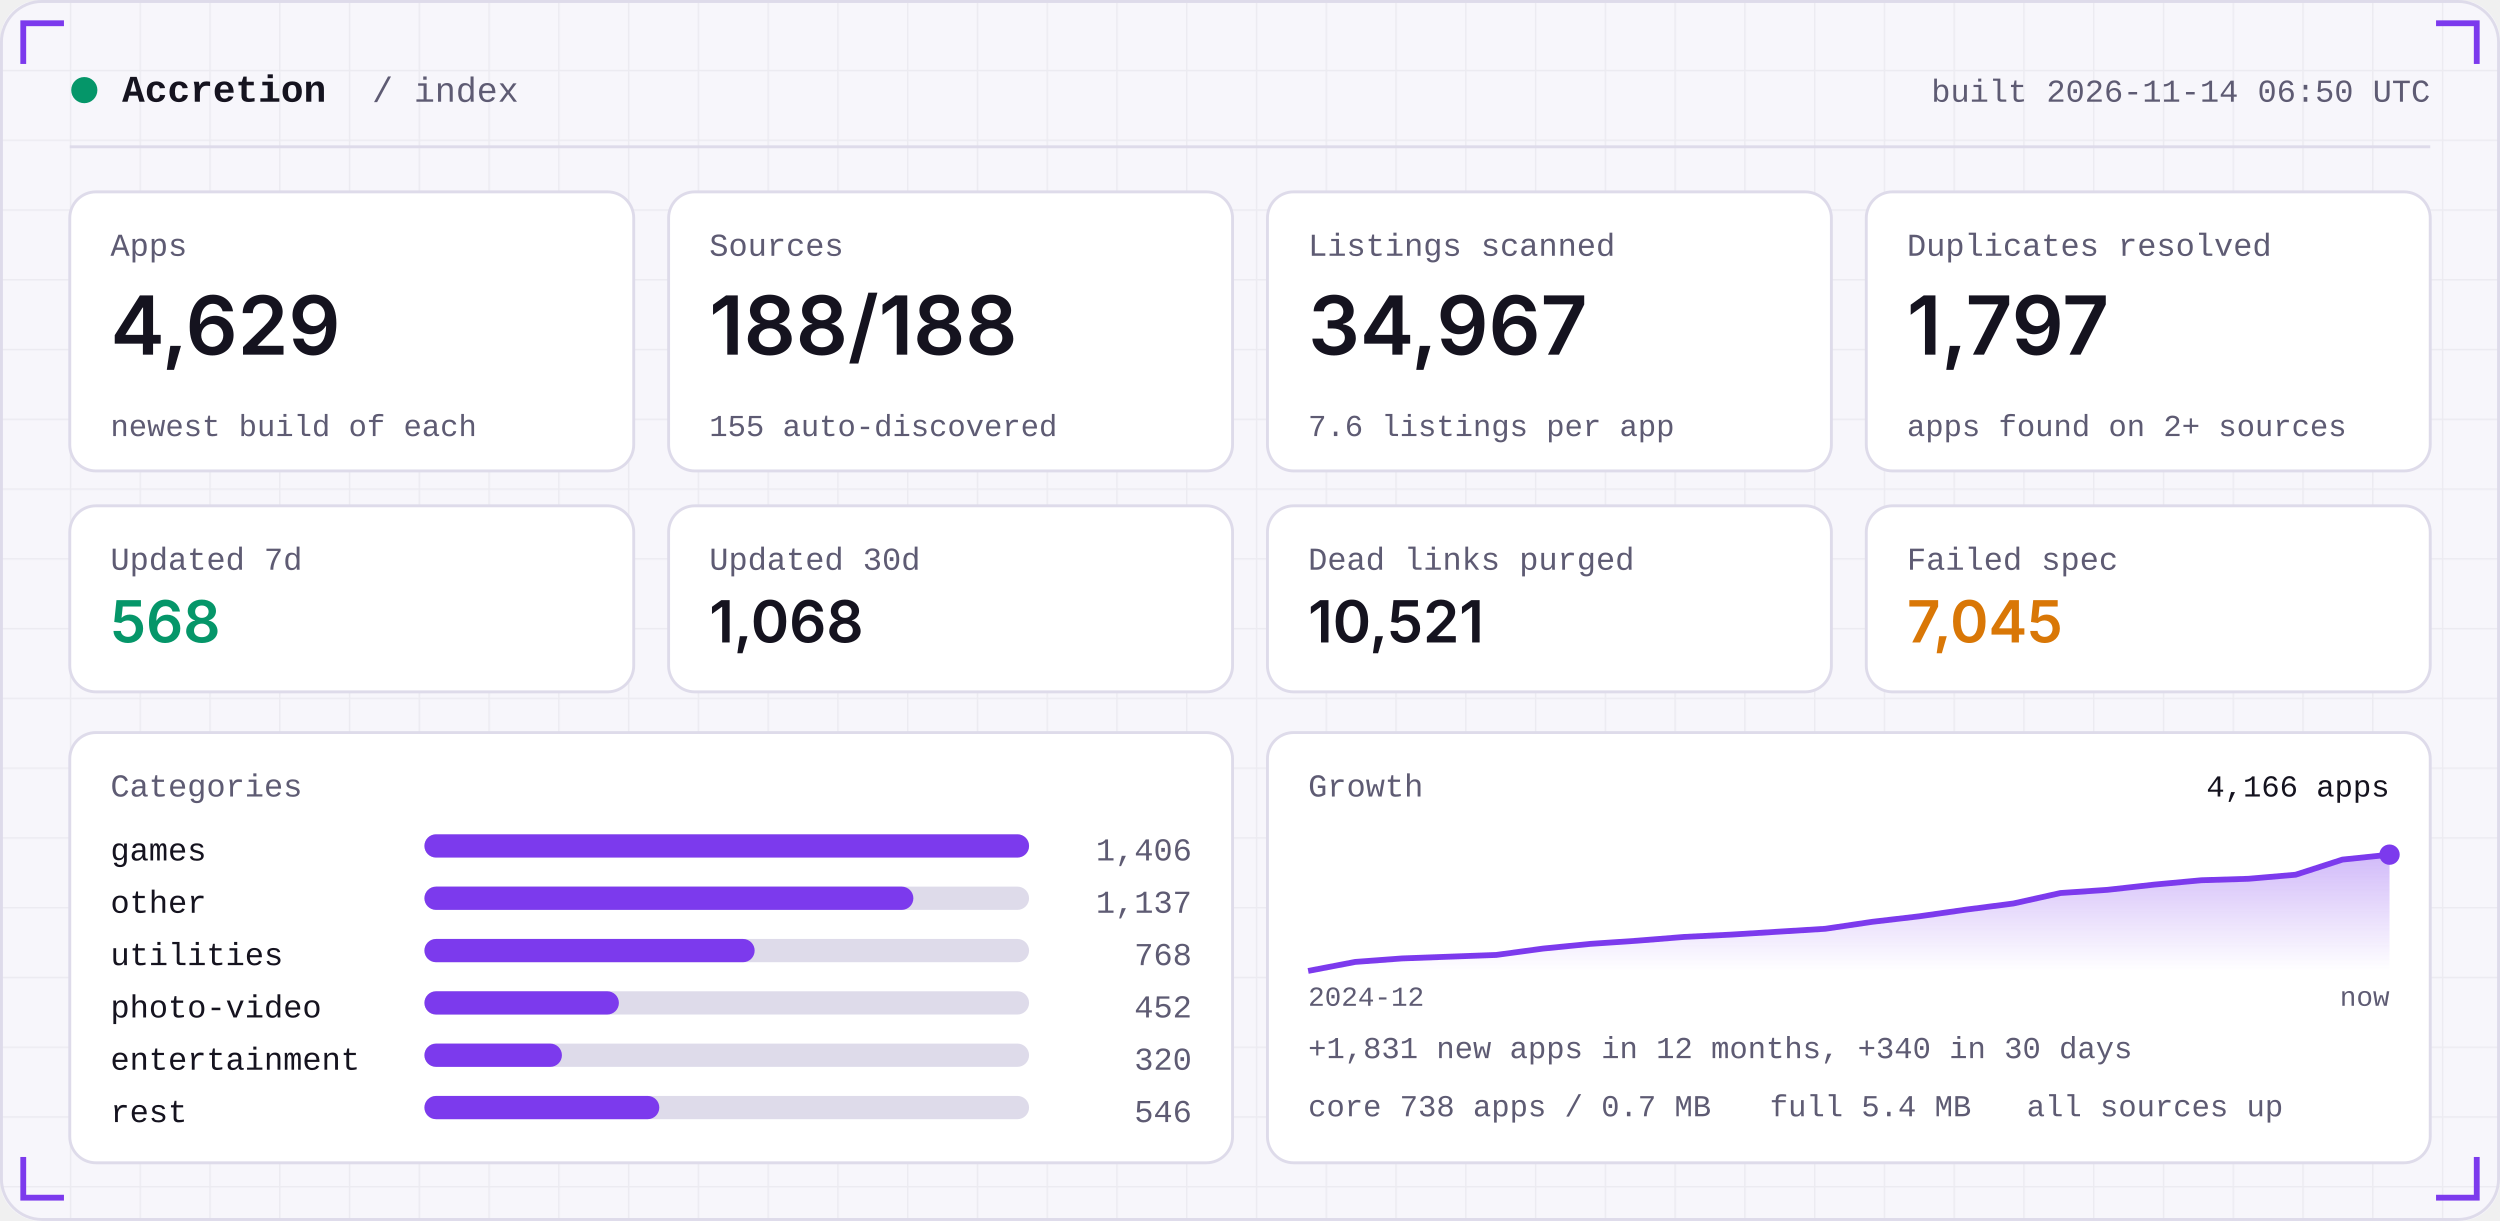
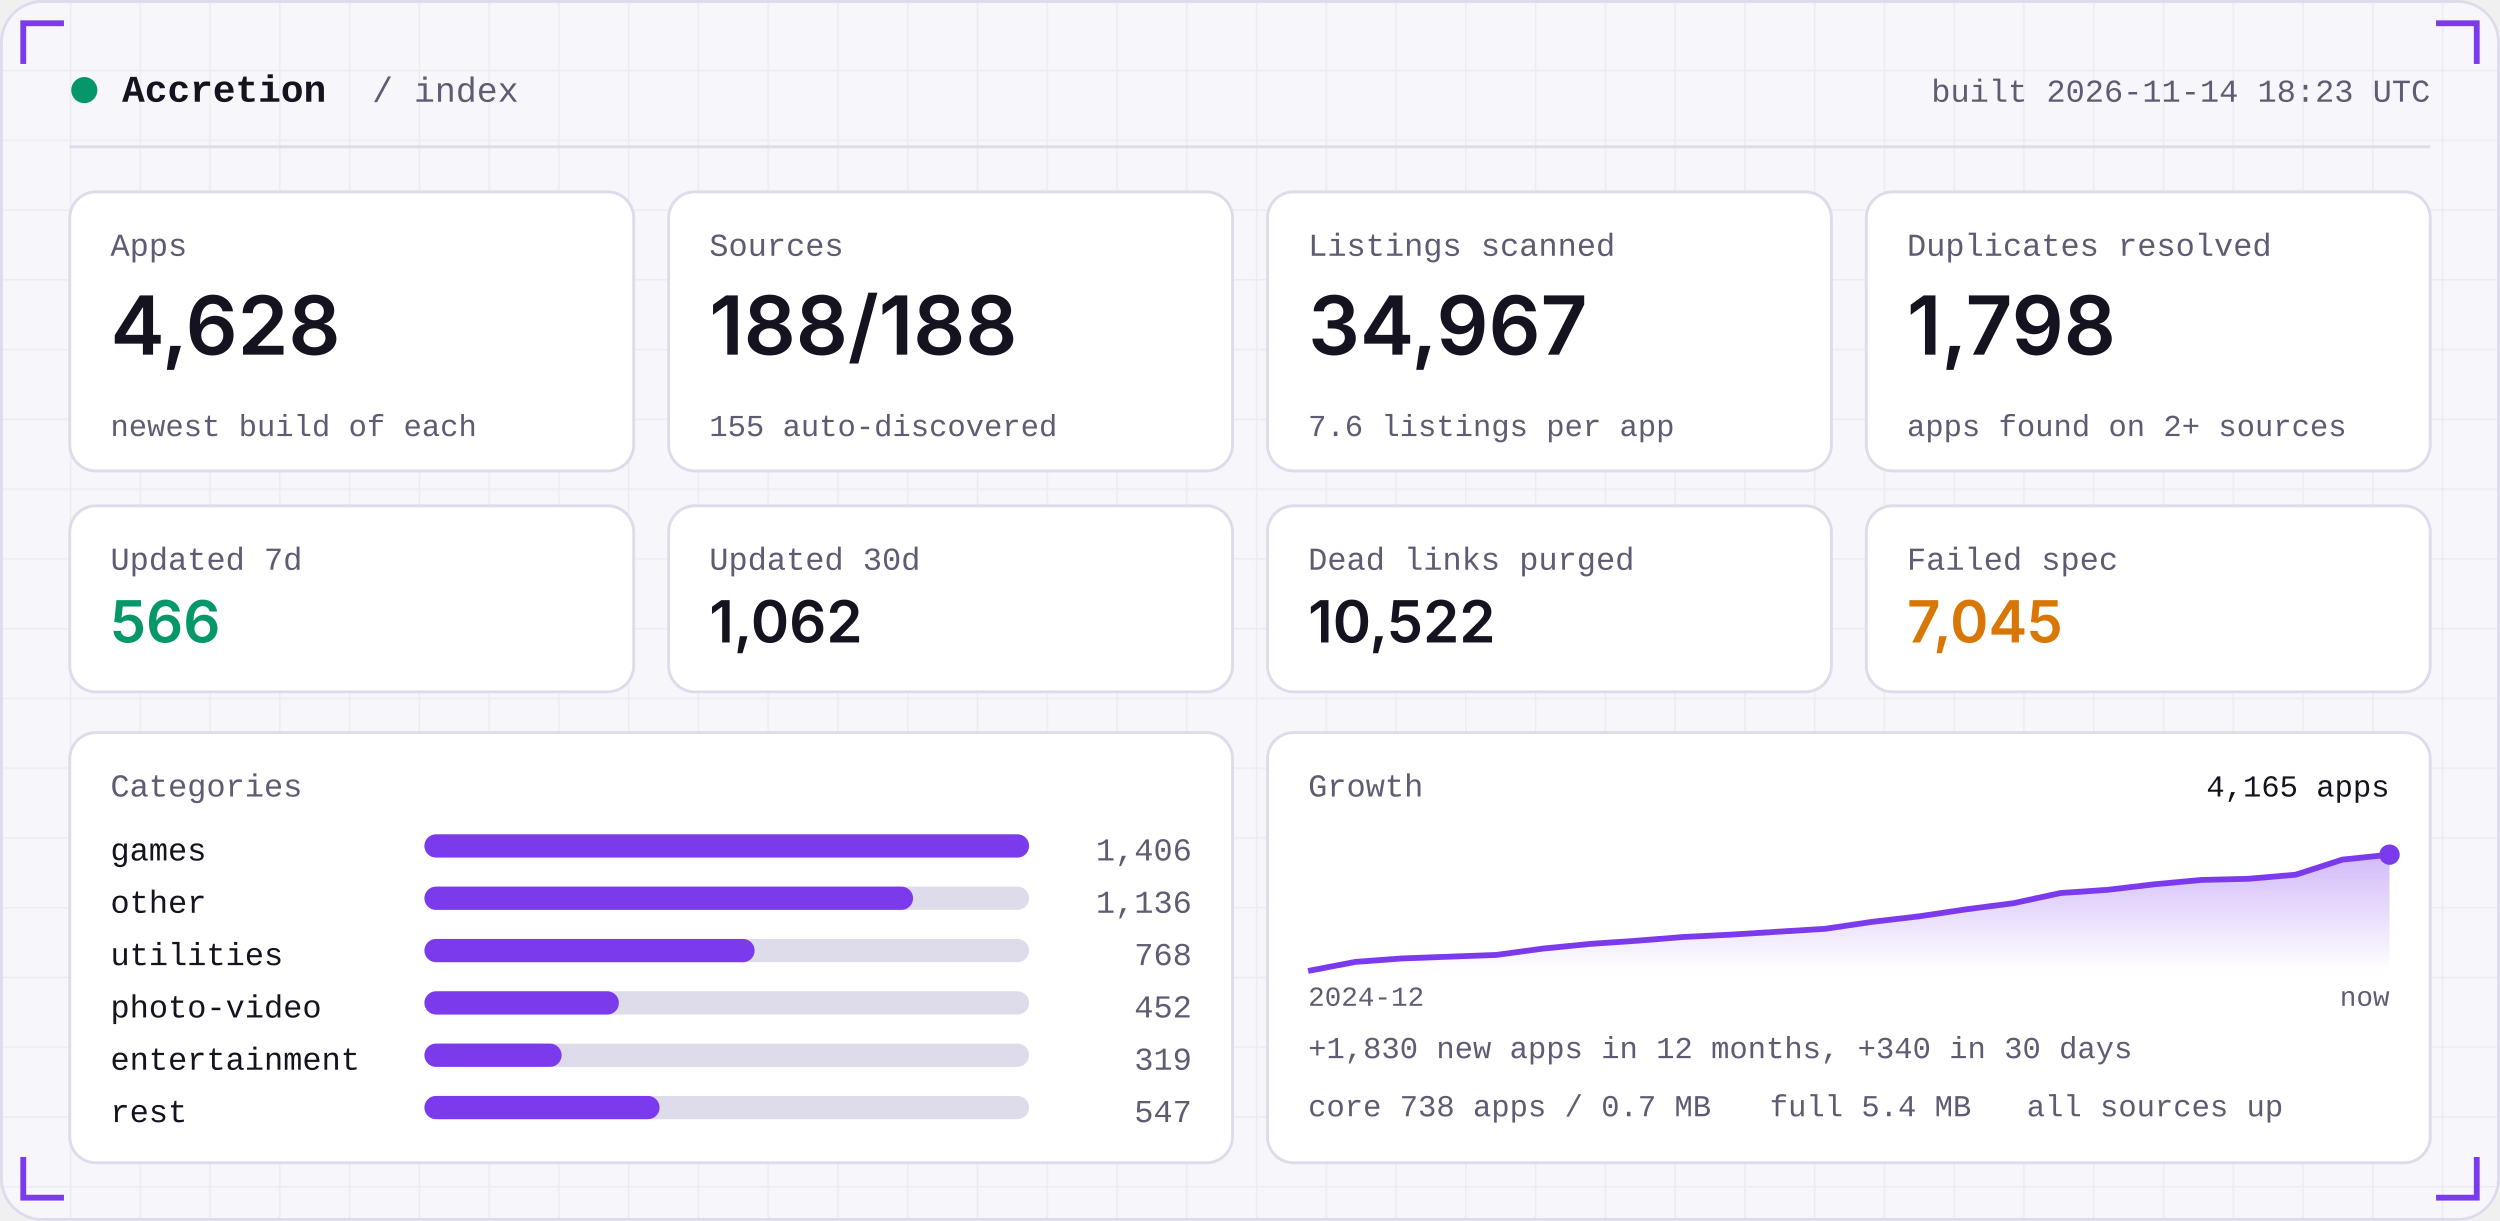
<svg xmlns="http://www.w3.org/2000/svg" width="860" height="420" viewBox="0 0 860 420" role="img">
  <defs>
    <linearGradient id="area" x1="0" x2="0" y1="0" y2="1">
      <stop offset="0" stop-color="#7C3AED" stop-opacity="0.35" />
      <stop offset="1" stop-color="#7C3AED" stop-opacity="0" />
    </linearGradient>
    <pattern id="grid" width="24" height="24" patternUnits="userSpaceOnUse">
      <path d="M24 0H0V24" fill="none" stroke="#181430" stroke-opacity="0.05" />
    </pattern>
  </defs>
  <rect width="860" height="420" rx="14" fill="#F7F6FB" />
  <rect width="860" height="420" rx="14" fill="url(#grid)" />
  <rect x="0.5" y="0.5" width="859" height="419" rx="14" fill="none" stroke="#DEDBEA" />
  <path d="M8 22 V8 H22" stroke="#7C3AED" stroke-width="2" fill="none" />
  <path d="M852 22 V8 H838" stroke="#7C3AED" stroke-width="2" fill="none" />
  <path d="M8 398 V412 H22" stroke="#7C3AED" stroke-width="2" fill="none" />
  <path d="M852 398 V412 H838" stroke="#7C3AED" stroke-width="2" fill="none" />
  <circle cx="29" cy="31" r="4.5" fill="#059669" />
  <text x="42" y="35" font-family="ui-monospace,SFMono-Regular,Menlo,Consolas,'Liberation Mono',monospace" font-size="13" font-weight="600" fill="#15131F" text-anchor="start" letter-spacing="0">Accretion</text>
  <text x="128" y="35" font-family="ui-monospace,SFMono-Regular,Menlo,Consolas,'Liberation Mono',monospace" font-size="12" font-weight="400" fill="#5E5B73" text-anchor="start" letter-spacing="0">/ index</text>
-   <text x="836" y="35" font-family="ui-monospace,SFMono-Regular,Menlo,Consolas,'Liberation Mono',monospace" font-size="11" font-weight="400" fill="#5E5B73" text-anchor="end" letter-spacing="0">built 2026-11-14 06:50 UTC</text>
+   <text x="836" y="35" font-family="ui-monospace,SFMono-Regular,Menlo,Consolas,'Liberation Mono',monospace" font-size="11" font-weight="400" fill="#5E5B73" text-anchor="end" letter-spacing="0">built 2026-11-14 18:23 UTC</text>
  <rect x="24" y="50" width="812" height="1" fill="#DEDBEA" />
  <rect x="24.0" y="66" width="194.0" height="96" rx="9" fill="#FFFFFF" stroke="#DEDBEA" />
  <text x="38.0" y="88" font-family="ui-monospace,SFMono-Regular,Menlo,Consolas,'Liberation Mono',monospace" font-size="11" font-weight="400" fill="#5E5B73" text-anchor="start" letter-spacing="0">Apps</text>
-   <text x="38.0" y="122" font-family="-apple-system,BlinkMacSystemFont,'Segoe UI',Inter,Helvetica,Arial,sans-serif" font-size="28" font-weight="600" fill="#15131F" text-anchor="start" letter-spacing="0">4,629</text>
+   <text x="38.0" y="122" font-family="-apple-system,BlinkMacSystemFont,'Segoe UI',Inter,Helvetica,Arial,sans-serif" font-size="28" font-weight="600" fill="#15131F" text-anchor="start" letter-spacing="0">4,628</text>
  <text x="38.0" y="150" font-family="ui-monospace,SFMono-Regular,Menlo,Consolas,'Liberation Mono',monospace" font-size="10.5" font-weight="400" fill="#5E5B73" text-anchor="start" letter-spacing="0">newest build of each</text>
  <rect x="230.0" y="66" width="194.0" height="96" rx="9" fill="#FFFFFF" stroke="#DEDBEA" />
  <text x="244.0" y="88" font-family="ui-monospace,SFMono-Regular,Menlo,Consolas,'Liberation Mono',monospace" font-size="11" font-weight="400" fill="#5E5B73" text-anchor="start" letter-spacing="0">Sources</text>
  <text x="244.0" y="122" font-family="-apple-system,BlinkMacSystemFont,'Segoe UI',Inter,Helvetica,Arial,sans-serif" font-size="28" font-weight="600" fill="#15131F" text-anchor="start" letter-spacing="0">188/188</text>
  <text x="244.0" y="150" font-family="ui-monospace,SFMono-Regular,Menlo,Consolas,'Liberation Mono',monospace" font-size="10.5" font-weight="400" fill="#5E5B73" text-anchor="start" letter-spacing="0">155 auto-discovered</text>
  <rect x="436.0" y="66" width="194.0" height="96" rx="9" fill="#FFFFFF" stroke="#DEDBEA" />
  <text x="450.0" y="88" font-family="ui-monospace,SFMono-Regular,Menlo,Consolas,'Liberation Mono',monospace" font-size="11" font-weight="400" fill="#5E5B73" text-anchor="start" letter-spacing="0">Listings scanned</text>
  <text x="450.0" y="122" font-family="-apple-system,BlinkMacSystemFont,'Segoe UI',Inter,Helvetica,Arial,sans-serif" font-size="28" font-weight="600" fill="#15131F" text-anchor="start" letter-spacing="0">34,967</text>
  <text x="450.0" y="150" font-family="ui-monospace,SFMono-Regular,Menlo,Consolas,'Liberation Mono',monospace" font-size="10.5" font-weight="400" fill="#5E5B73" text-anchor="start" letter-spacing="0">7.6 listings per app</text>
  <rect x="642.0" y="66" width="194.0" height="96" rx="9" fill="#FFFFFF" stroke="#DEDBEA" />
  <text x="656.0" y="88" font-family="ui-monospace,SFMono-Regular,Menlo,Consolas,'Liberation Mono',monospace" font-size="11" font-weight="400" fill="#5E5B73" text-anchor="start" letter-spacing="0">Duplicates resolved</text>
-   <text x="656.0" y="122" font-family="-apple-system,BlinkMacSystemFont,'Segoe UI',Inter,Helvetica,Arial,sans-serif" font-size="28" font-weight="600" fill="#15131F" text-anchor="start" letter-spacing="0">1,797</text>
+   <text x="656.0" y="122" font-family="-apple-system,BlinkMacSystemFont,'Segoe UI',Inter,Helvetica,Arial,sans-serif" font-size="28" font-weight="600" fill="#15131F" text-anchor="start" letter-spacing="0">1,798</text>
  <text x="656.0" y="150" font-family="ui-monospace,SFMono-Regular,Menlo,Consolas,'Liberation Mono',monospace" font-size="10.5" font-weight="400" fill="#5E5B73" text-anchor="start" letter-spacing="0">apps found on 2+ sources</text>
  <rect x="24.0" y="174" width="194.0" height="64" rx="9" fill="#FFFFFF" stroke="#DEDBEA" />
  <text x="38.0" y="196" font-family="ui-monospace,SFMono-Regular,Menlo,Consolas,'Liberation Mono',monospace" font-size="11" font-weight="400" fill="#5E5B73" text-anchor="start" letter-spacing="0">Updated 7d</text>
-   <text x="38.0" y="221" font-family="-apple-system,BlinkMacSystemFont,'Segoe UI',Inter,Helvetica,Arial,sans-serif" font-size="20" font-weight="600" fill="#059669" text-anchor="start" letter-spacing="0">568</text>
+   <text x="38.0" y="221" font-family="-apple-system,BlinkMacSystemFont,'Segoe UI',Inter,Helvetica,Arial,sans-serif" font-size="20" font-weight="600" fill="#059669" text-anchor="start" letter-spacing="0">566</text>
  <rect x="230.0" y="174" width="194.0" height="64" rx="9" fill="#FFFFFF" stroke="#DEDBEA" />
  <text x="244.0" y="196" font-family="ui-monospace,SFMono-Regular,Menlo,Consolas,'Liberation Mono',monospace" font-size="11" font-weight="400" fill="#5E5B73" text-anchor="start" letter-spacing="0">Updated 30d</text>
-   <text x="244.0" y="221" font-family="-apple-system,BlinkMacSystemFont,'Segoe UI',Inter,Helvetica,Arial,sans-serif" font-size="20" font-weight="600" fill="#15131F" text-anchor="start" letter-spacing="0">1,068</text>
+   <text x="244.0" y="221" font-family="-apple-system,BlinkMacSystemFont,'Segoe UI',Inter,Helvetica,Arial,sans-serif" font-size="20" font-weight="600" fill="#15131F" text-anchor="start" letter-spacing="0">1,062</text>
  <rect x="436.0" y="174" width="194.0" height="64" rx="9" fill="#FFFFFF" stroke="#DEDBEA" />
  <text x="450.0" y="196" font-family="ui-monospace,SFMono-Regular,Menlo,Consolas,'Liberation Mono',monospace" font-size="11" font-weight="400" fill="#5E5B73" text-anchor="start" letter-spacing="0">Dead links purged</text>
-   <text x="450.0" y="221" font-family="-apple-system,BlinkMacSystemFont,'Segoe UI',Inter,Helvetica,Arial,sans-serif" font-size="20" font-weight="600" fill="#15131F" text-anchor="start" letter-spacing="0">10,521</text>
+   <text x="450.0" y="221" font-family="-apple-system,BlinkMacSystemFont,'Segoe UI',Inter,Helvetica,Arial,sans-serif" font-size="20" font-weight="600" fill="#15131F" text-anchor="start" letter-spacing="0">10,522</text>
  <rect x="642.0" y="174" width="194.0" height="64" rx="9" fill="#FFFFFF" stroke="#DEDBEA" />
  <text x="656.0" y="196" font-family="ui-monospace,SFMono-Regular,Menlo,Consolas,'Liberation Mono',monospace" font-size="11" font-weight="400" fill="#5E5B73" text-anchor="start" letter-spacing="0">Failed spec</text>
  <text x="656.0" y="221" font-family="-apple-system,BlinkMacSystemFont,'Segoe UI',Inter,Helvetica,Arial,sans-serif" font-size="20" font-weight="600" fill="#D97706" text-anchor="start" letter-spacing="0">7,045</text>
  <rect x="24" y="252" width="400.0" height="148" rx="9" fill="#FFFFFF" stroke="#DEDBEA" />
  <rect x="436.0" y="252" width="400.0" height="148" rx="9" fill="#FFFFFF" stroke="#DEDBEA" />
  <text x="38" y="274" font-family="ui-monospace,SFMono-Regular,Menlo,Consolas,'Liberation Mono',monospace" font-size="11" font-weight="400" fill="#5E5B73" text-anchor="start" letter-spacing="0">Categories</text>
  <text x="38" y="296" font-family="ui-monospace,SFMono-Regular,Menlo,Consolas,'Liberation Mono',monospace" font-size="11" font-weight="400" fill="#15131F" text-anchor="start" letter-spacing="0">games</text>
  <rect x="146" y="287" width="208.0" height="8" rx="4" fill="#DEDBEA" />
  <rect x="146" y="287" width="208.0" height="8" rx="4" fill="#7C3AED" />
  <text x="410.0" y="296" font-family="ui-monospace,SFMono-Regular,Menlo,Consolas,'Liberation Mono',monospace" font-size="11" font-weight="400" fill="#5E5B73" text-anchor="end" letter-spacing="0">1,406</text>
  <text x="38" y="314" font-family="ui-monospace,SFMono-Regular,Menlo,Consolas,'Liberation Mono',monospace" font-size="11" font-weight="400" fill="#15131F" text-anchor="start" letter-spacing="0">other</text>
  <rect x="146" y="305" width="208.0" height="8" rx="4" fill="#DEDBEA" />
-   <rect x="146" y="305" width="168.2" height="8" rx="4" fill="#7C3AED" />
-   <text x="410.0" y="314" font-family="ui-monospace,SFMono-Regular,Menlo,Consolas,'Liberation Mono',monospace" font-size="11" font-weight="400" fill="#5E5B73" text-anchor="end" letter-spacing="0">1,137</text>
+   <rect x="146" y="305" width="168.1" height="8" rx="4" fill="#7C3AED" />
+   <text x="410.0" y="314" font-family="ui-monospace,SFMono-Regular,Menlo,Consolas,'Liberation Mono',monospace" font-size="11" font-weight="400" fill="#5E5B73" text-anchor="end" letter-spacing="0">1,136</text>
  <text x="38" y="332" font-family="ui-monospace,SFMono-Regular,Menlo,Consolas,'Liberation Mono',monospace" font-size="11" font-weight="400" fill="#15131F" text-anchor="start" letter-spacing="0">utilities</text>
  <rect x="146" y="323" width="208.0" height="8" rx="4" fill="#DEDBEA" />
  <rect x="146" y="323" width="113.6" height="8" rx="4" fill="#7C3AED" />
  <text x="410.0" y="332" font-family="ui-monospace,SFMono-Regular,Menlo,Consolas,'Liberation Mono',monospace" font-size="11" font-weight="400" fill="#5E5B73" text-anchor="end" letter-spacing="0">768</text>
  <text x="38" y="350" font-family="ui-monospace,SFMono-Regular,Menlo,Consolas,'Liberation Mono',monospace" font-size="11" font-weight="400" fill="#15131F" text-anchor="start" letter-spacing="0">photo-video</text>
  <rect x="146" y="341" width="208.0" height="8" rx="4" fill="#DEDBEA" />
  <rect x="146" y="341" width="66.9" height="8" rx="4" fill="#7C3AED" />
  <text x="410.0" y="350" font-family="ui-monospace,SFMono-Regular,Menlo,Consolas,'Liberation Mono',monospace" font-size="11" font-weight="400" fill="#5E5B73" text-anchor="end" letter-spacing="0">452</text>
  <text x="38" y="368" font-family="ui-monospace,SFMono-Regular,Menlo,Consolas,'Liberation Mono',monospace" font-size="11" font-weight="400" fill="#15131F" text-anchor="start" letter-spacing="0">entertainment</text>
  <rect x="146" y="359" width="208.0" height="8" rx="4" fill="#DEDBEA" />
-   <rect x="146" y="359" width="47.3" height="8" rx="4" fill="#7C3AED" />
-   <text x="410.0" y="368" font-family="ui-monospace,SFMono-Regular,Menlo,Consolas,'Liberation Mono',monospace" font-size="11" font-weight="400" fill="#5E5B73" text-anchor="end" letter-spacing="0">320</text>
+   <rect x="146" y="359" width="47.2" height="8" rx="4" fill="#7C3AED" />
+   <text x="410.0" y="368" font-family="ui-monospace,SFMono-Regular,Menlo,Consolas,'Liberation Mono',monospace" font-size="11" font-weight="400" fill="#5E5B73" text-anchor="end" letter-spacing="0">319</text>
  <text x="38" y="386" font-family="ui-monospace,SFMono-Regular,Menlo,Consolas,'Liberation Mono',monospace" font-size="11" font-weight="400" fill="#15131F" text-anchor="start" letter-spacing="0">rest</text>
  <rect x="146" y="377" width="208.0" height="8" rx="4" fill="#DEDBEA" />
-   <rect x="146" y="377" width="80.8" height="8" rx="4" fill="#7C3AED" />
-   <text x="410.0" y="386" font-family="ui-monospace,SFMono-Regular,Menlo,Consolas,'Liberation Mono',monospace" font-size="11" font-weight="400" fill="#5E5B73" text-anchor="end" letter-spacing="0">546</text>
+   <rect x="146" y="377" width="80.9" height="8" rx="4" fill="#7C3AED" />
+   <text x="410.0" y="386" font-family="ui-monospace,SFMono-Regular,Menlo,Consolas,'Liberation Mono',monospace" font-size="11" font-weight="400" fill="#5E5B73" text-anchor="end" letter-spacing="0">547</text>
  <text x="450.0" y="274" font-family="ui-monospace,SFMono-Regular,Menlo,Consolas,'Liberation Mono',monospace" font-size="11" font-weight="400" fill="#5E5B73" text-anchor="start" letter-spacing="0">Growth</text>
-   <polygon points="450.0,334 450.0,334.0 466.2,330.9 482.3,329.7 498.5,329.1 514.7,328.5 530.9,326.3 547.0,324.7 563.2,323.6 579.4,322.3 595.6,321.5 611.7,320.5 627.9,319.5 644.1,317.1 660.3,315.2 676.4,312.9 692.6,310.8 708.8,307.2 725.0,306.1 741.1,304.3 757.3,302.8 773.5,302.3 789.7,300.9 805.8,295.7 822.0,294.0 822.0,334" fill="url(#area)" />
-   <polyline points="450.0,334.0 466.2,330.9 482.3,329.7 498.5,329.1 514.7,328.5 530.9,326.3 547.0,324.7 563.2,323.6 579.4,322.3 595.6,321.5 611.7,320.5 627.9,319.5 644.1,317.1 660.3,315.2 676.4,312.9 692.6,310.8 708.8,307.2 725.0,306.1 741.1,304.3 757.3,302.8 773.5,302.3 789.7,300.9 805.8,295.7 822.0,294.0" fill="none" stroke="#7C3AED" stroke-width="2" stroke-linejoin="round" />
+   <polygon points="450.0,334 450.0,334.0 466.2,330.9 482.3,329.7 498.5,329.1 514.7,328.5 530.9,326.3 547.0,324.7 563.2,323.6 579.4,322.3 595.6,321.5 611.7,320.5 627.9,319.5 644.1,317.1 660.3,315.2 676.4,312.8 692.6,310.7 708.8,307.2 725.0,306.1 741.1,304.2 757.3,302.7 773.5,302.3 789.7,300.9 805.8,295.7 822.0,294.0 822.0,334" fill="url(#area)" />
+   <polyline points="450.0,334.0 466.2,330.9 482.3,329.7 498.5,329.1 514.7,328.5 530.9,326.3 547.0,324.7 563.2,323.6 579.4,322.3 595.6,321.5 611.7,320.5 627.9,319.5 644.1,317.1 660.3,315.2 676.4,312.8 692.6,310.7 708.8,307.2 725.0,306.1 741.1,304.2 757.3,302.7 773.5,302.3 789.7,300.9 805.8,295.7 822.0,294.0" fill="none" stroke="#7C3AED" stroke-width="2" stroke-linejoin="round" />
  <circle cx="822.0" cy="294.0" r="3.5" fill="#7C3AED" />
-   <text x="822.0" y="274" font-family="ui-monospace,SFMono-Regular,Menlo,Consolas,'Liberation Mono',monospace" font-size="10.5" font-weight="400" fill="#15131F" text-anchor="end" letter-spacing="0">4,166 apps</text>
+   <text x="822.0" y="274" font-family="ui-monospace,SFMono-Regular,Menlo,Consolas,'Liberation Mono',monospace" font-size="10.5" font-weight="400" fill="#15131F" text-anchor="end" letter-spacing="0">4,165 apps</text>
  <text x="450.0" y="346" font-family="ui-monospace,SFMono-Regular,Menlo,Consolas,'Liberation Mono',monospace" font-size="9.5" font-weight="400" fill="#5E5B73" text-anchor="start" letter-spacing="0">2024-12</text>
  <text x="822.0" y="346" font-family="ui-monospace,SFMono-Regular,Menlo,Consolas,'Liberation Mono',monospace" font-size="9.5" font-weight="400" fill="#5E5B73" text-anchor="end" letter-spacing="0">now</text>
-   <text x="450.0" y="364" font-family="ui-monospace,SFMono-Regular,Menlo,Consolas,'Liberation Mono',monospace" font-size="10.5" font-weight="400" fill="#5E5B73" text-anchor="start" letter-spacing="0">+1,831 new apps in 12 months, +340 in 30 days</text>
+   <text x="450.0" y="364" font-family="ui-monospace,SFMono-Regular,Menlo,Consolas,'Liberation Mono',monospace" font-size="10.5" font-weight="400" fill="#5E5B73" text-anchor="start" letter-spacing="0">+1,830 new apps in 12 months, +340 in 30 days</text>
  <text x="450.0" y="384" font-family="ui-monospace,SFMono-Regular,Menlo,Consolas,'Liberation Mono',monospace" font-size="10.5" font-weight="400" fill="#5E5B73" text-anchor="start" letter-spacing="0">core 738 apps / 0.7 MB</text>
  <text x="608.8" y="384" font-family="ui-monospace,SFMono-Regular,Menlo,Consolas,'Liberation Mono',monospace" font-size="10.5" font-weight="400" fill="#5E5B73" text-anchor="start" letter-spacing="0">full 5.4 MB</text>
  <text x="697.2" y="384" font-family="ui-monospace,SFMono-Regular,Menlo,Consolas,'Liberation Mono',monospace" font-size="10.5" font-weight="400" fill="#5E5B73" text-anchor="start" letter-spacing="0">all sources up</text>
</svg>
